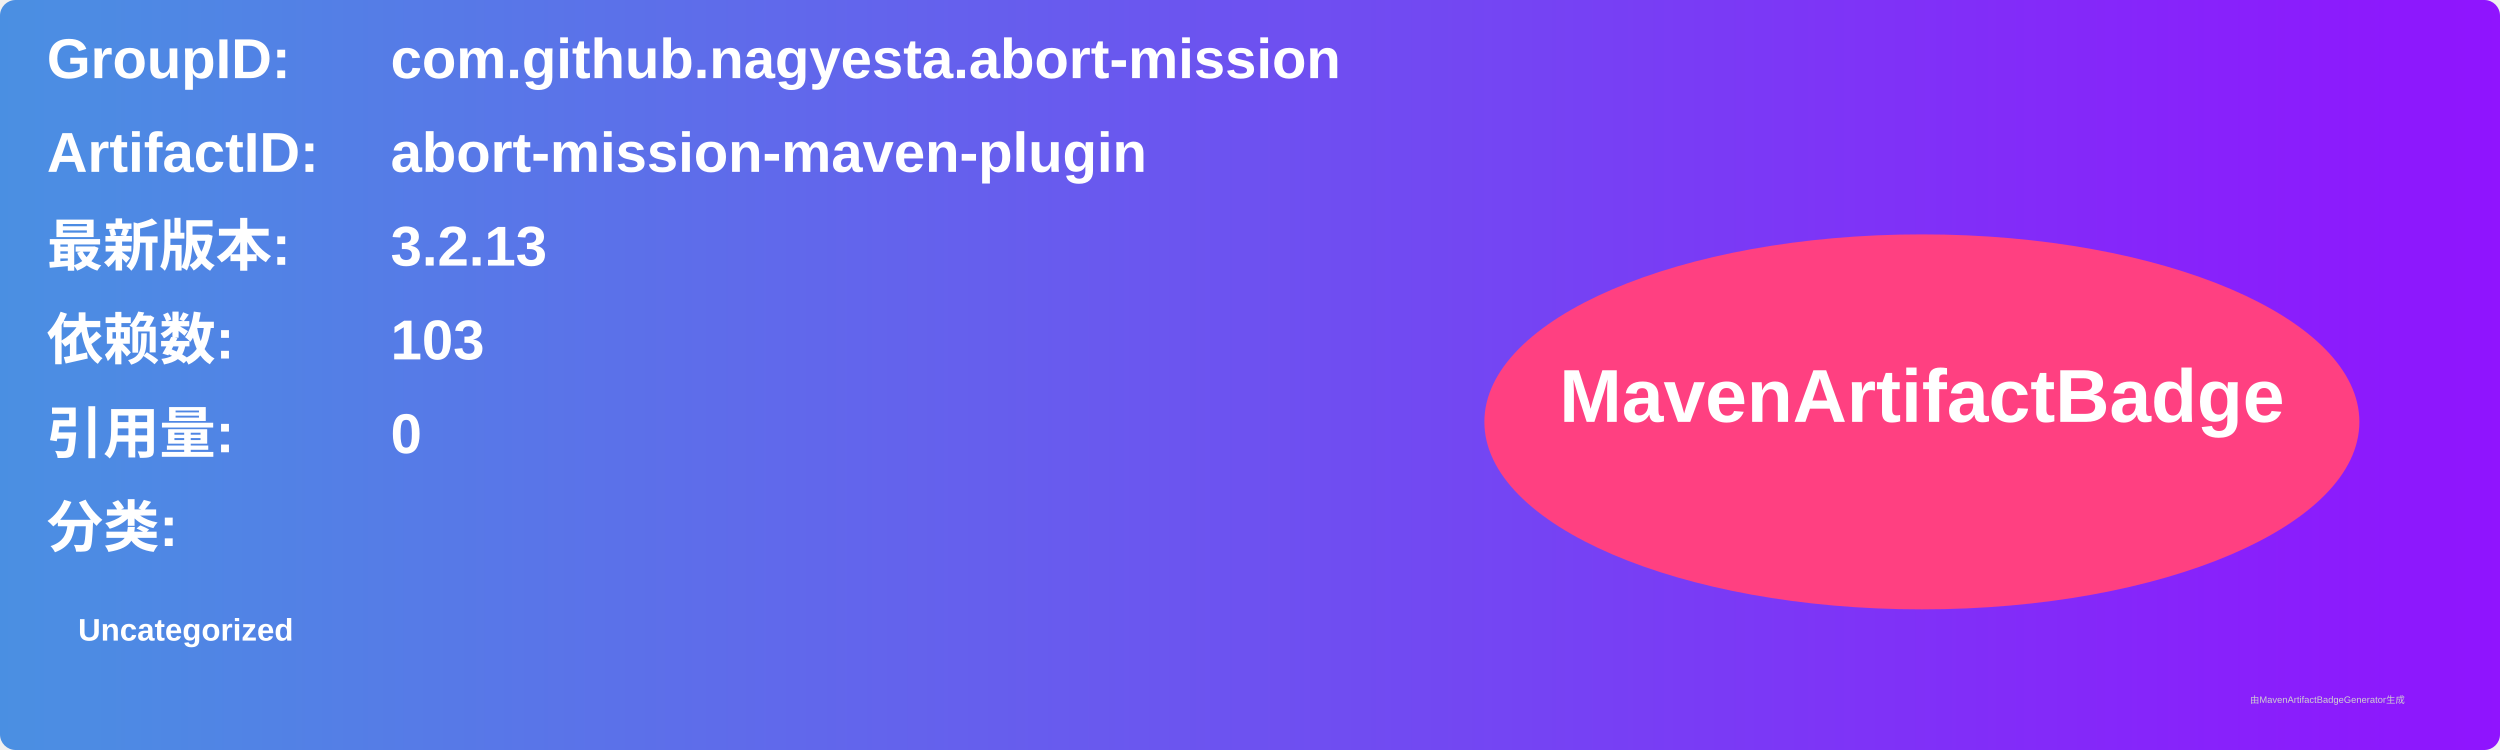
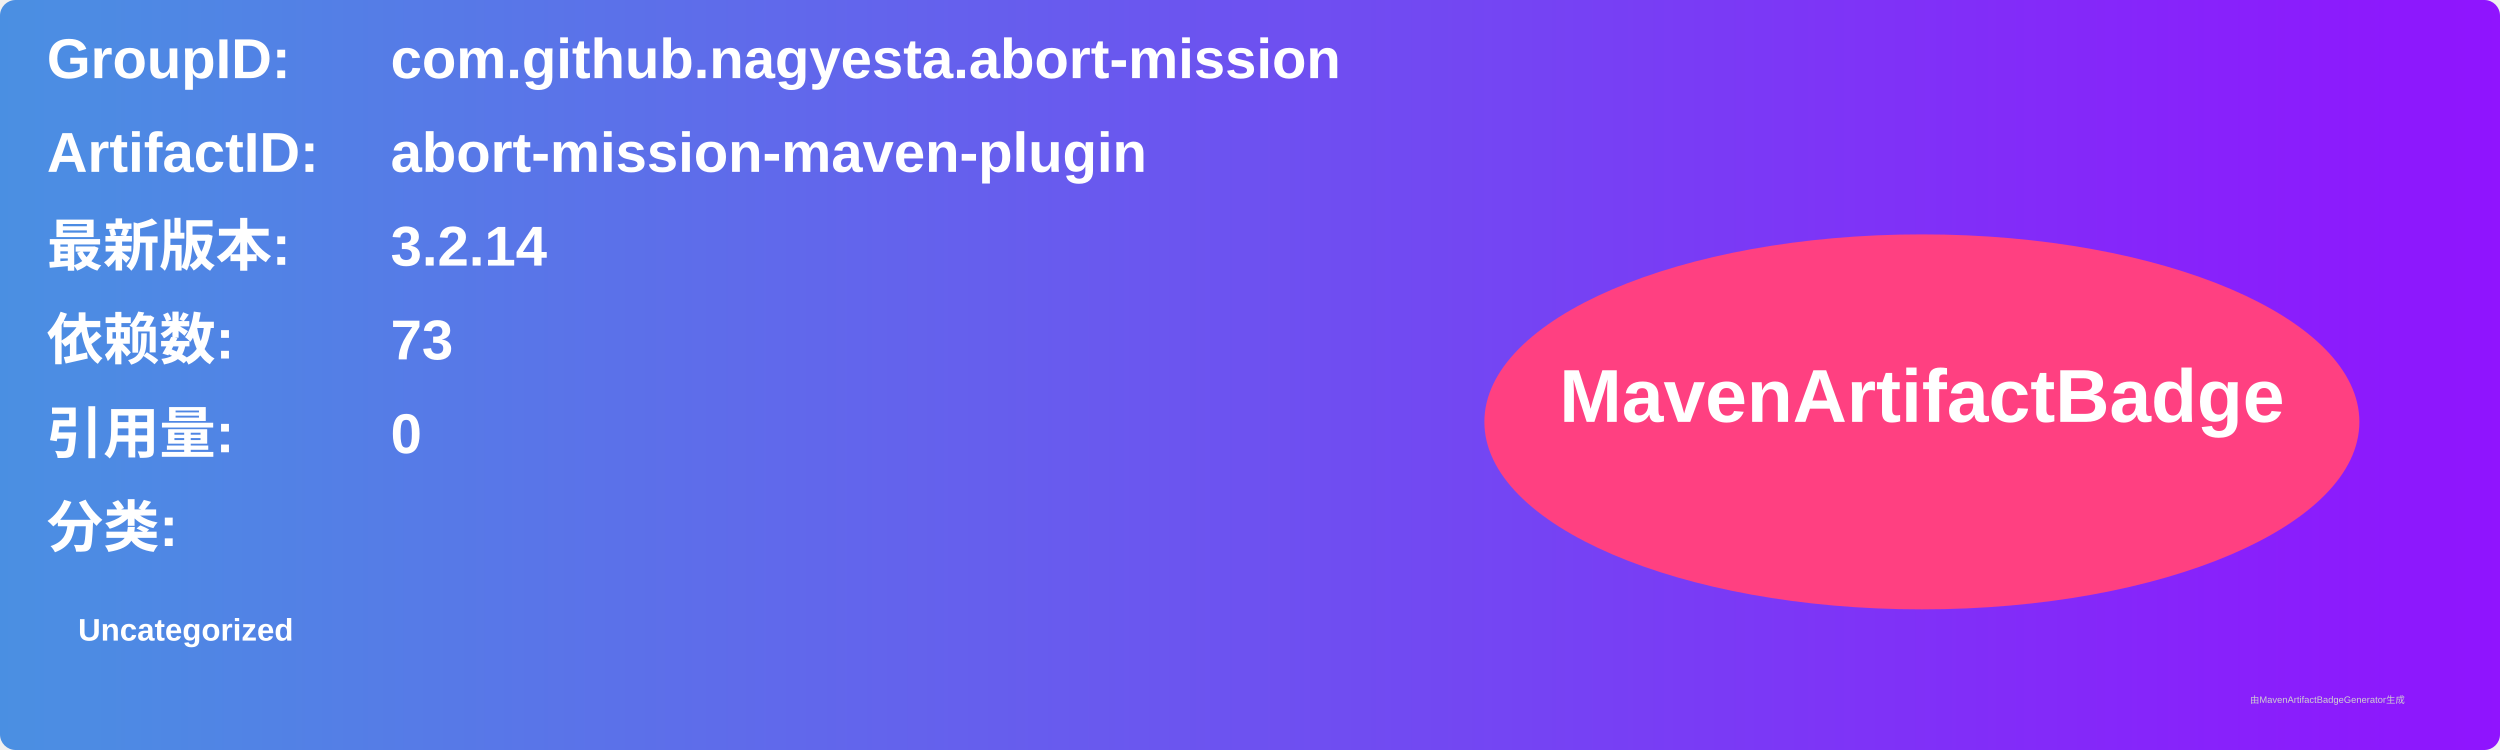
<svg xmlns="http://www.w3.org/2000/svg" width="800" height="240" viewBox="0 0 800 240">
  <linearGradient id="grad" x1="0%" y1="0%" x2="100%" y2="0%">
    <stop offset="0%" stop-color="#4a90e2" />
    <stop offset="100%" stop-color="#9013fe" />
  </linearGradient>
  <rect width="100%" height="100%" rx="5" ry="5" fill="url(#grad)" />
  <g transform="translate(15, 15)">
    <text x="0" y="10" font-family="Arial" font-size="18" fill="white" font-weight="bold" width="260">GroupID:</text>
    <text x="110" y="10" font-family="Arial" font-size="18" fill="white" font-weight="bold" width="460">com.github.nagyesta.abort-mission</text>
    <text x="0" y="40" font-family="Arial" font-size="18" fill="white" font-weight="bold" width="260">ArtifactID:</text>
    <text x="110" y="40" font-family="Arial" font-size="18" fill="white" font-weight="bold" width="460">abort-mission-maven-plugin</text>
    <text x="0" y="70" font-family="Arial" font-size="18" fill="white" font-weight="bold">最新版本:</text>
    <text x="110" y="70" font-family="Arial" font-size="18" fill="white" font-weight="bold">
-       <tspan font-weight="bold">3.2.13</tspan>
+       <tspan font-weight="bold">3.2.14</tspan>
    </text>
    <text x="0" y="100" font-family="Arial" font-size="18" fill="white" font-weight="bold">依赖数: </text>
    <text x="110" y="100" font-family="Arial" font-size="18" fill="white">
-       <tspan font-weight="bold">103</tspan>
+       <tspan font-weight="bold">73</tspan>
    </text>
    <text x="0" y="130" font-family="Arial" font-size="18" fill="white" font-weight="bold">引用量: </text>
    <text x="110" y="130" font-family="Arial" font-size="18" fill="white">
      <tspan font-weight="bold">0</tspan>
    </text>
    <text x="0" y="160" font-family="Arial" font-size="18" fill="white" font-weight="bold">分类:</text>
    <text x="10" y="190" font-family="Arial" font-size="10" fill="white">
      <tspan font-weight="bold">Uncategorized</tspan>
    </text>
    <ellipse cx="600" cy="120" rx="140" ry="60" fill="#ff4081" />
    <text x="600" y="120" text-anchor="middle" font-family="Arial" font-size="24" fill="white" font-weight="bold">MavenArtifactBadge</text>
  </g>
  <text x="720" y="225" font-family="Arial" font-size="3" fill="#d0d0d0">由MavenArtifactBadgeGenerator生成</text>
</svg>
